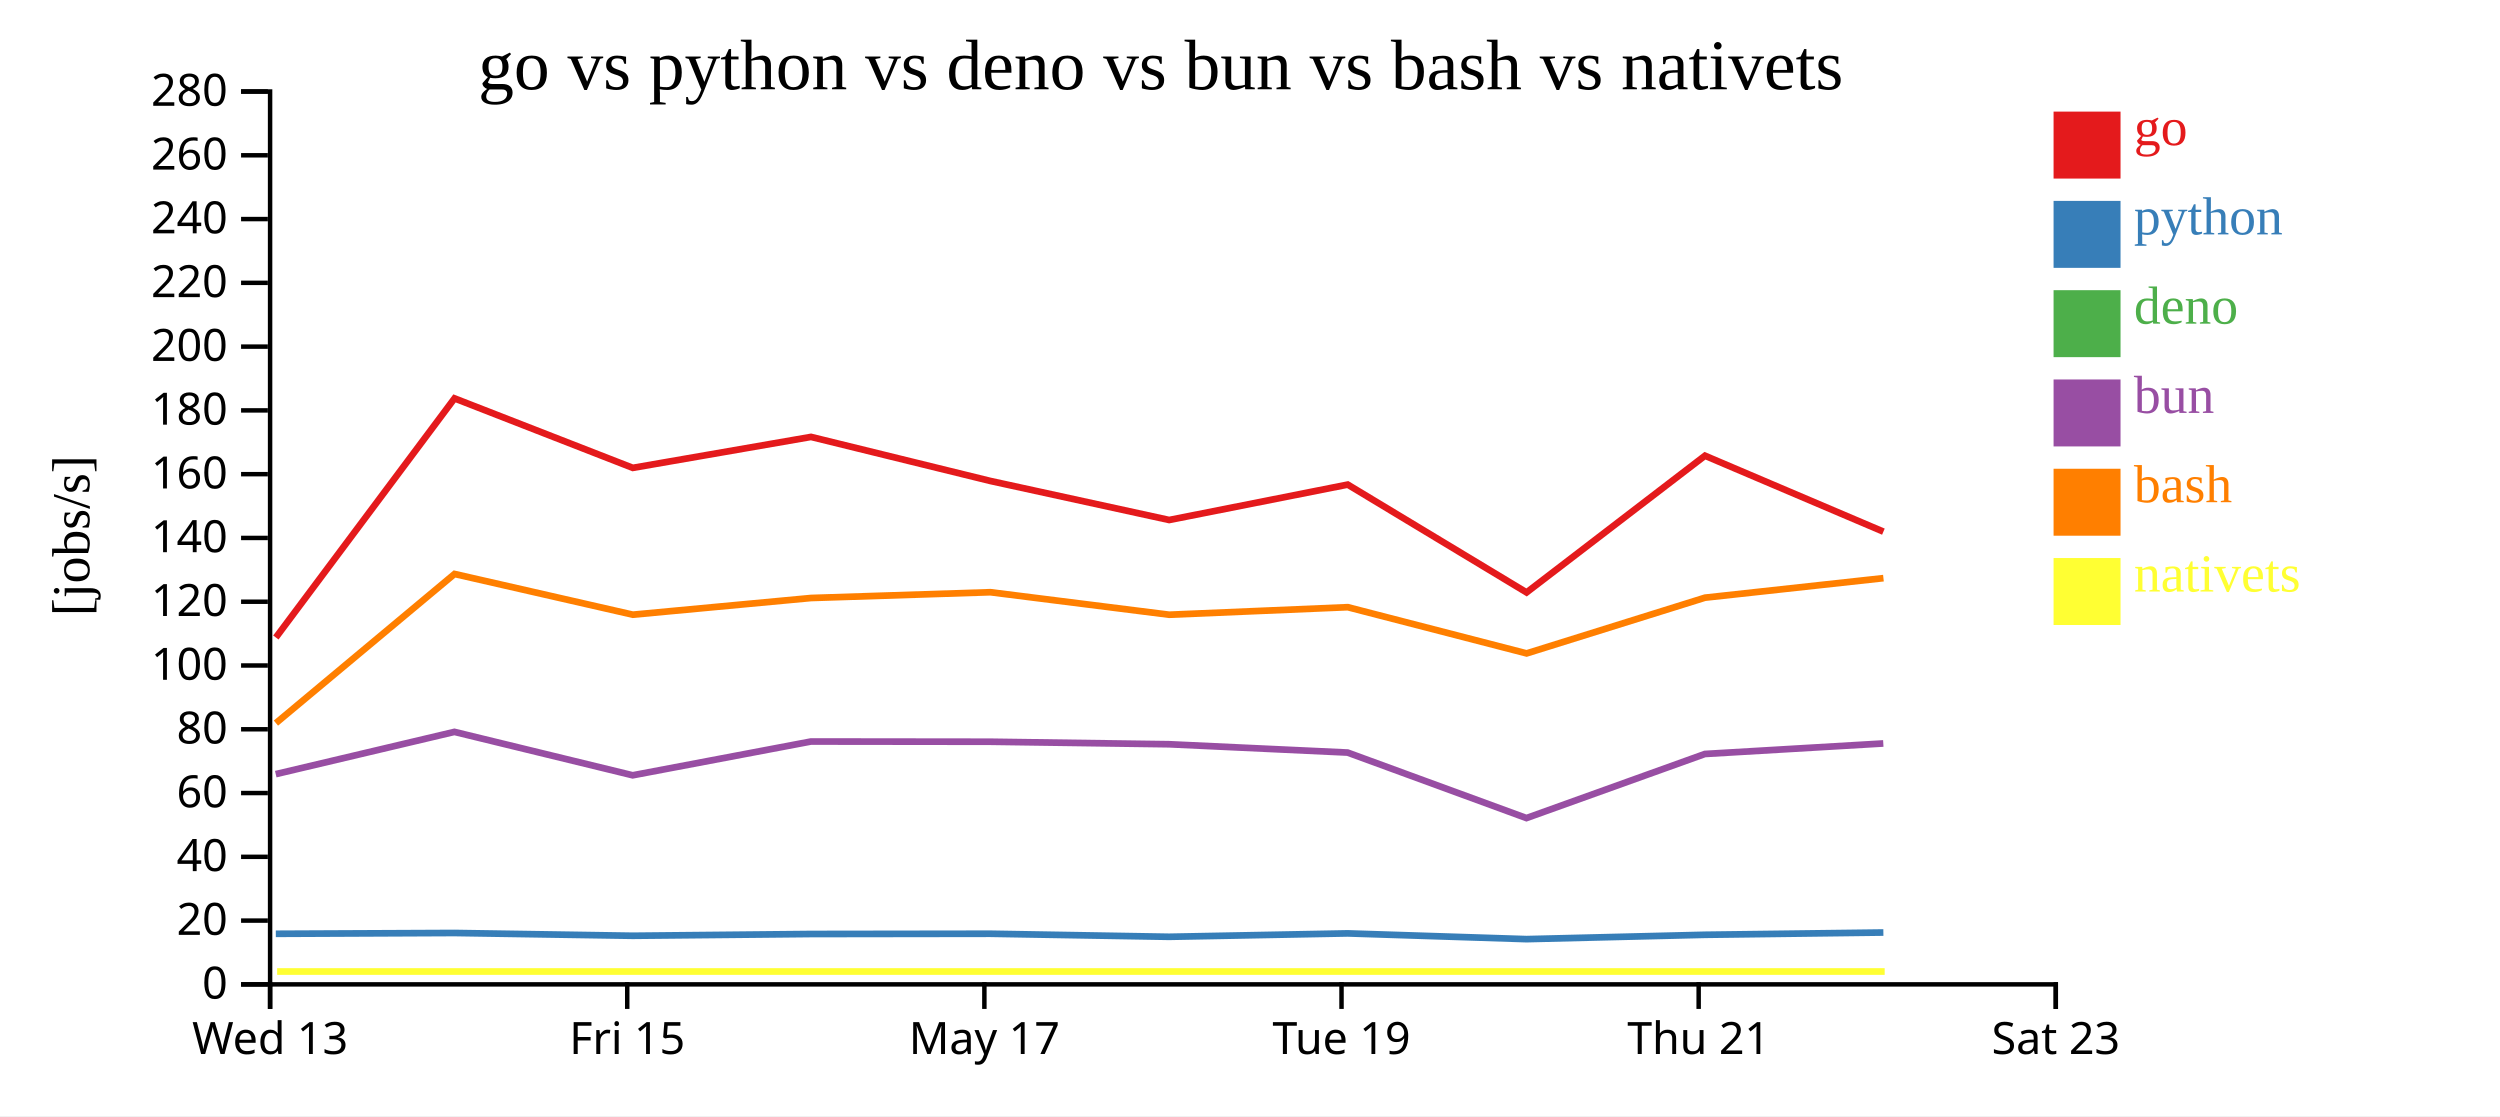
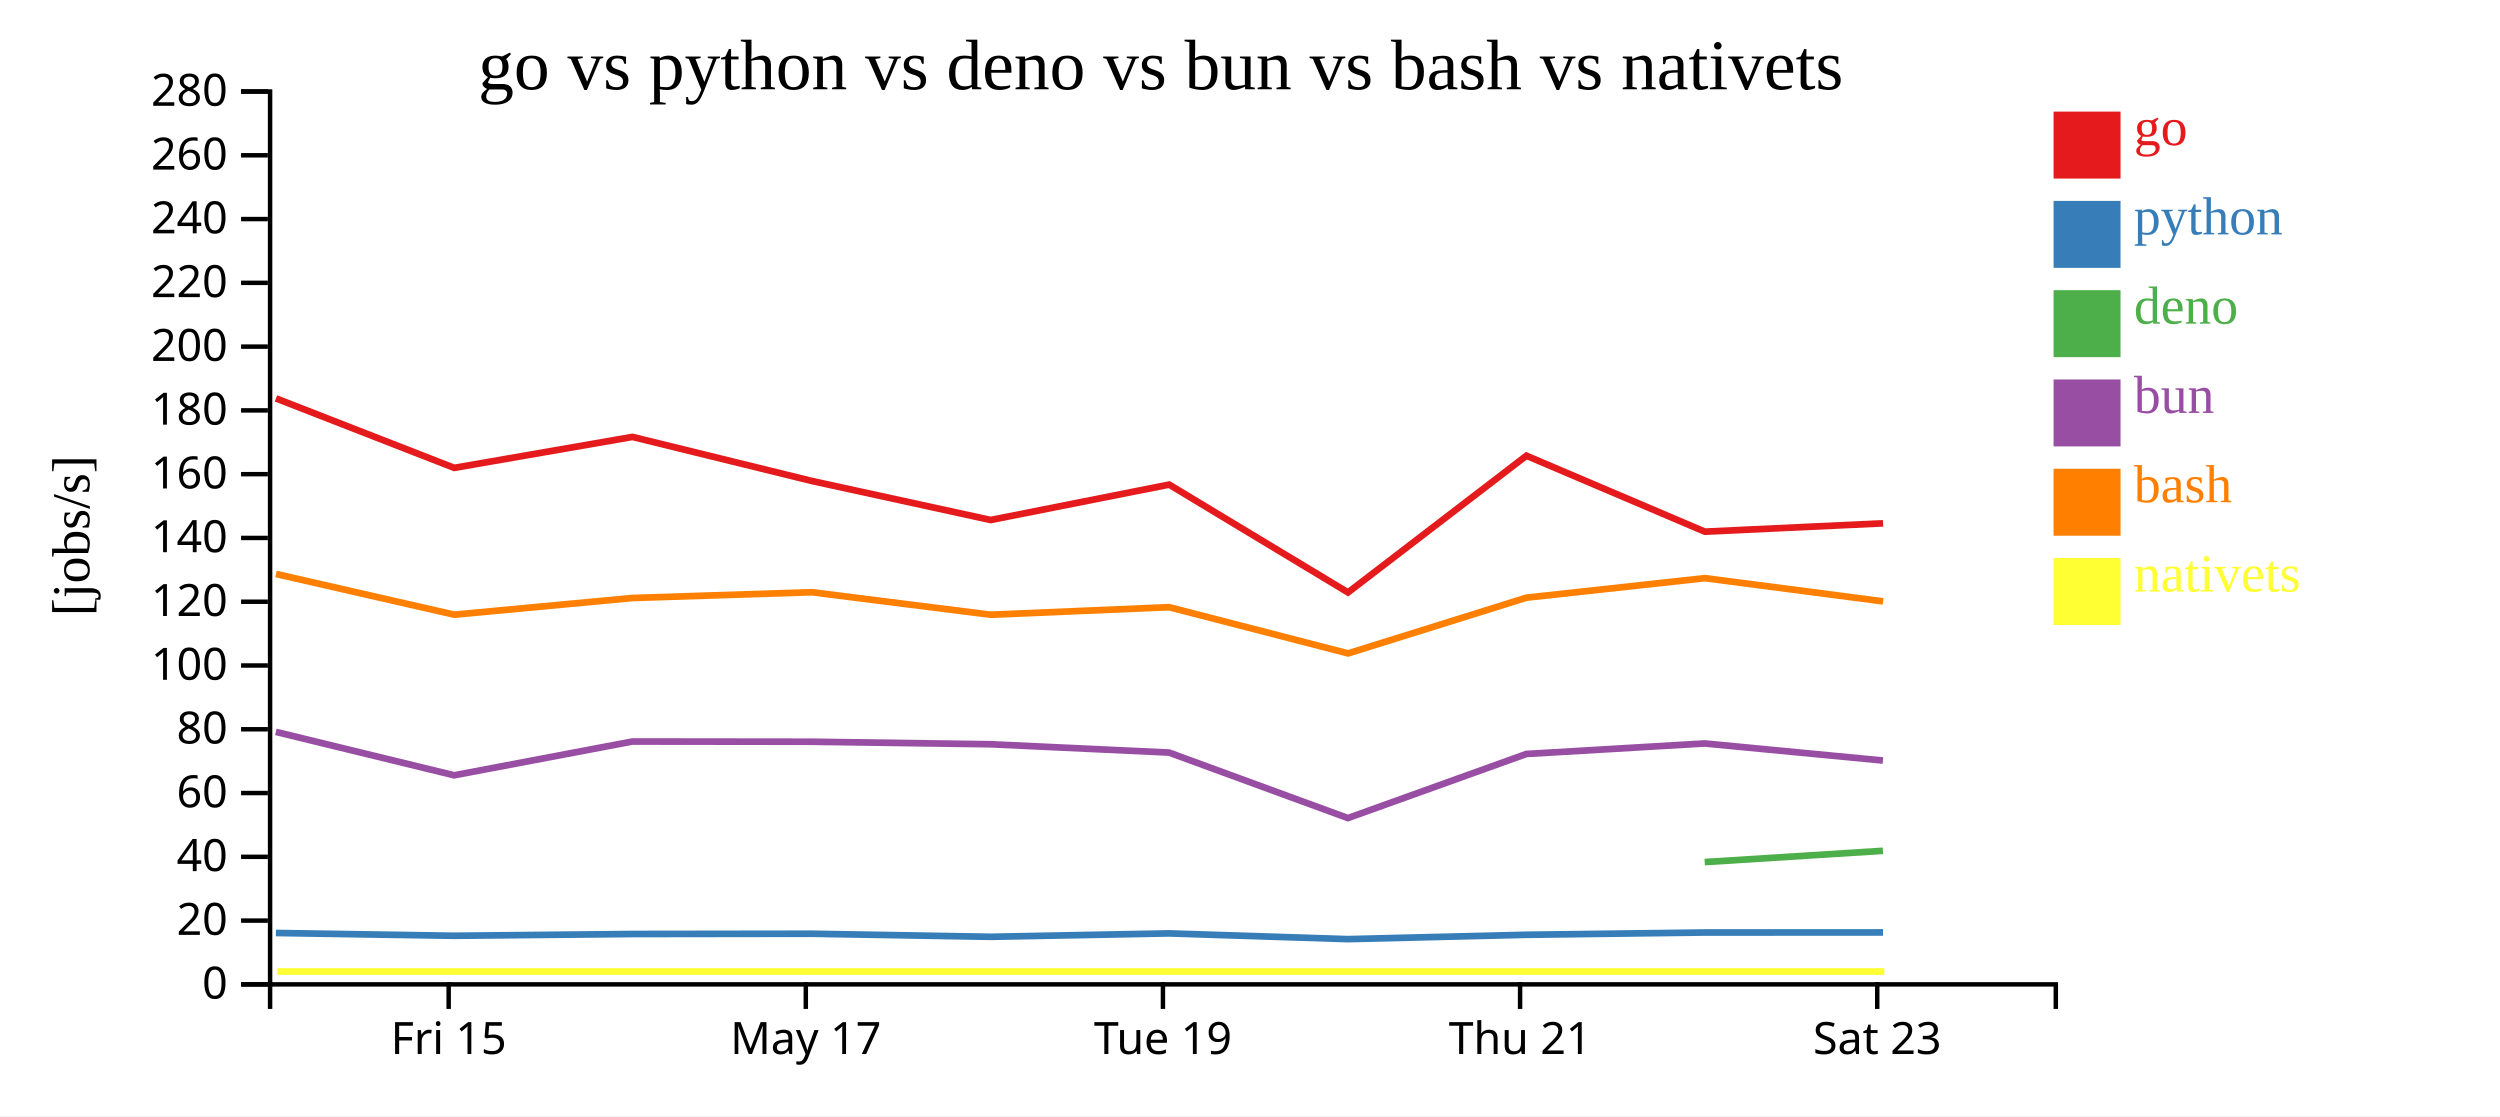
<svg xmlns="http://www.w3.org/2000/svg" width="560" height="250">
  <rect width="100%" height="100%" fill="white" />
  <g transform="translate(60,20)">
    <g transform="translate(0,200)" fill="none" font-size="10" font-family="sans-serif" text-anchor="middle">
      <path class="domain" stroke="currentColor" d="M0.5,6V0.5H400.5V6" />
-       <g class="tick" opacity="1" transform="translate(0.5,0)">
-         <line stroke="currentColor" y2="6" />
-         <text fill="currentColor" y="9" dy="0.71em">Wed 13</text>
-       </g>
-       <g class="tick" opacity="1" transform="translate(80.5,0)">
+       <g class="tick" opacity="1" transform="translate(40.5,0)">
        <line stroke="currentColor" y2="6" />
        <text fill="currentColor" y="9" dy="0.71em">Fri 15</text>
      </g>
-       <g class="tick" opacity="1" transform="translate(160.5,0)">
+       <g class="tick" opacity="1" transform="translate(120.5,0)">
        <line stroke="currentColor" y2="6" />
        <text fill="currentColor" y="9" dy="0.71em">May 17</text>
      </g>
-       <g class="tick" opacity="1" transform="translate(240.5,0)">
+       <g class="tick" opacity="1" transform="translate(200.5,0)">
        <line stroke="currentColor" y2="6" />
        <text fill="currentColor" y="9" dy="0.71em">Tue 19</text>
      </g>
-       <g class="tick" opacity="1" transform="translate(320.5,0)">
+       <g class="tick" opacity="1" transform="translate(280.5,0)">
        <line stroke="currentColor" y2="6" />
        <text fill="currentColor" y="9" dy="0.71em">Thu 21</text>
      </g>
-       <g class="tick" opacity="1" transform="translate(400.5,0)">
+       <g class="tick" opacity="1" transform="translate(360.5,0)">
        <line stroke="currentColor" y2="6" />
        <text fill="currentColor" y="9" dy="0.71em">Sat 23</text>
      </g>
    </g>
    <g fill="none" font-size="10" font-family="sans-serif" text-anchor="end">
      <path class="domain" stroke="currentColor" d="M-6,200.5H0.5V0.5H-6" />
      <g class="tick" opacity="1" transform="translate(0,200.5)">
        <line stroke="currentColor" x2="-6" />
        <text fill="currentColor" x="-9" dy="0.32em">0</text>
      </g>
      <g class="tick" opacity="1" transform="translate(0,186.2143)">
        <line stroke="currentColor" x2="-6" />
        <text fill="currentColor" x="-9" dy="0.32em">20</text>
      </g>
      <g class="tick" opacity="1" transform="translate(0,171.9286)">
        <line stroke="currentColor" x2="-6" />
        <text fill="currentColor" x="-9" dy="0.32em">40</text>
      </g>
      <g class="tick" opacity="1" transform="translate(0,157.6429)">
        <line stroke="currentColor" x2="-6" />
        <text fill="currentColor" x="-9" dy="0.32em">60</text>
      </g>
      <g class="tick" opacity="1" transform="translate(0,143.3571)">
        <line stroke="currentColor" x2="-6" />
        <text fill="currentColor" x="-9" dy="0.32em">80</text>
      </g>
      <g class="tick" opacity="1" transform="translate(0,129.0714)">
        <line stroke="currentColor" x2="-6" />
        <text fill="currentColor" x="-9" dy="0.32em">100</text>
      </g>
      <g class="tick" opacity="1" transform="translate(0,114.7857)">
        <line stroke="currentColor" x2="-6" />
        <text fill="currentColor" x="-9" dy="0.32em">120</text>
      </g>
      <g class="tick" opacity="1" transform="translate(0,100.5)">
        <line stroke="currentColor" x2="-6" />
        <text fill="currentColor" x="-9" dy="0.32em">140</text>
      </g>
      <g class="tick" opacity="1" transform="translate(0,86.21429)">
        <line stroke="currentColor" x2="-6" />
        <text fill="currentColor" x="-9" dy="0.32em">160</text>
      </g>
      <g class="tick" opacity="1" transform="translate(0,71.92857)">
        <line stroke="currentColor" x2="-6" />
        <text fill="currentColor" x="-9" dy="0.32em">180</text>
      </g>
      <g class="tick" opacity="1" transform="translate(0,57.64286)">
        <line stroke="currentColor" x2="-6" />
        <text fill="currentColor" x="-9" dy="0.32em">200</text>
      </g>
      <g class="tick" opacity="1" transform="translate(0,43.35714)">
        <line stroke="currentColor" x2="-6" />
        <text fill="currentColor" x="-9" dy="0.32em">220</text>
      </g>
      <g class="tick" opacity="1" transform="translate(0,29.07143)">
        <line stroke="currentColor" x2="-6" />
        <text fill="currentColor" x="-9" dy="0.32em">240</text>
      </g>
      <g class="tick" opacity="1" transform="translate(0,14.78571)">
        <line stroke="currentColor" x2="-6" />
        <text fill="currentColor" x="-9" dy="0.32em">260</text>
      </g>
      <g class="tick" opacity="1" transform="translate(0,0.5)">
        <line stroke="currentColor" x2="-6" />
        <text fill="currentColor" x="-9" dy="0.32em">280</text>
      </g>
    </g>
    <text text-anchor="middle" style="font-size: 12px" transform="rotate(-90)" y="-40" x="-100">[jobs/s]</text>
    <text text-anchor="middle" style="font-size: 16px" y="0" x="200">go vs python vs deno vs bun vs bash vs nativets</text>
-     <path class="line" fill="none" stroke="#e41a1c" stroke-width="1.5" d="M1.792,122.801L41.811,69.238L81.744,84.802L121.664,77.869L161.834,87.735L201.894,96.48L241.888,88.55L281.951,112.706L321.916,82.082L361.882,99.091" />
-     <path class="line" fill="none" stroke="#377eb8" stroke-width="1.5" d="M1.782,189.171L41.805,188.988L81.738,189.613L121.658,189.217L161.827,189.159L201.887,189.843L241.881,189.081L281.943,190.366L321.91,189.393L361.875,188.883" />
-     <path class="line" fill="none" stroke="#4daf4a" stroke-width="1.5" d="M361.849,173.105Z" />
-     <path class="line" fill="none" stroke="#984ea3" stroke-width="1.5" d="M1.767,153.406L41.789,143.942L81.721,153.666L121.642,146.1L161.812,146.149L201.87,146.711L241.866,148.576L281.925,163.249L321.894,148.892L361.859,146.536" />
-     <path class="line" fill="none" stroke="#ff7f00" stroke-width="1.5" d="M1.804,141.973L41.818,108.571L81.753,117.69L121.673,113.952L161.842,112.658L201.903,117.7L241.897,116.011L281.961,126.362L321.924,113.879L361.89,109.504" />
-     <path class="line" fill="none" stroke="#ffff33" stroke-width="1.5" d="M2.082,197.619L42.097,197.619L82.031,197.619L121.951,197.619L162.121,197.619L202.181,197.619L242.175,197.619L282.239,197.619L322.203,197.619L362.168,197.619" />
+     <path class="line" fill="none" stroke="#e41a1c" stroke-width="1.5" d="M1.811,69.238L41.744,84.802L81.664,77.869L121.834,87.735L161.894,96.48L201.888,88.55L241.951,112.706L281.916,82.082L321.882,99.091L361.801,97.225" />
+     <path class="line" fill="none" stroke="#377eb8" stroke-width="1.5" d="M1.805,188.988L41.738,189.613L81.658,189.217L121.827,189.159L161.887,189.843L201.881,189.081L241.943,190.366L281.91,189.393L321.875,188.883L361.794,188.868" />
+     <path class="line" fill="none" stroke="#4daf4a" stroke-width="1.5" d="M321.849,173.105L361.774,170.581" />
+     <path class="line" fill="none" stroke="#984ea3" stroke-width="1.5" d="M1.789,143.942L41.721,153.666L81.642,146.1L121.812,146.149L161.87,146.711L201.866,148.576L241.925,163.249L281.894,148.892L321.859,146.536L361.778,150.362" />
+     <path class="line" fill="none" stroke="#ff7f00" stroke-width="1.5" d="M1.818,108.571L41.753,117.69L81.673,113.952L121.842,112.658L161.903,117.7L201.897,116.011L241.961,126.362L281.924,113.879L321.89,109.504L361.809,114.707" />
+     <path class="line" fill="none" stroke="#ffff33" stroke-width="1.5" d="M2.097,197.619L42.031,197.619L81.951,197.619L122.121,197.619L162.181,197.619L202.175,197.619L242.239,197.619L282.203,197.619L322.168,197.619L362.087,197.619" />
    <rect class="dot" x="400" y="5" width="15" height="15" style="fill: #e41a1c;" />
    <rect class="dot" x="400" y="25" width="15" height="15" style="fill: #377eb8;" />
    <rect class="dot" x="400" y="45" width="15" height="15" style="fill: #4daf4a;" />
    <rect class="dot" x="400" y="65" width="15" height="15" style="fill: #984ea3;" />
    <rect class="dot" x="400" y="85" width="15" height="15" style="fill: #ff7f00;" />
    <rect class="dot" x="400" y="105" width="15" height="15" style="fill: #ffff33;" />
    <text class="label" x="418" y="12.5" style="fill: #e41a1c; alignment-baseline: middle;" text-anchor="left">go</text>
    <text class="label" x="418" y="32.5" style="fill: #377eb8; alignment-baseline: middle;" text-anchor="left">python</text>
    <text class="label" x="418" y="52.5" style="fill: #4daf4a; alignment-baseline: middle;" text-anchor="left">deno</text>
    <text class="label" x="418" y="72.5" style="fill: #984ea3; alignment-baseline: middle;" text-anchor="left">bun</text>
    <text class="label" x="418" y="92.5" style="fill: #ff7f00; alignment-baseline: middle;" text-anchor="left">bash</text>
    <text class="label" x="418" y="112.5" style="fill: #ffff33; alignment-baseline: middle;" text-anchor="left">nativets</text>
  </g>
</svg>
